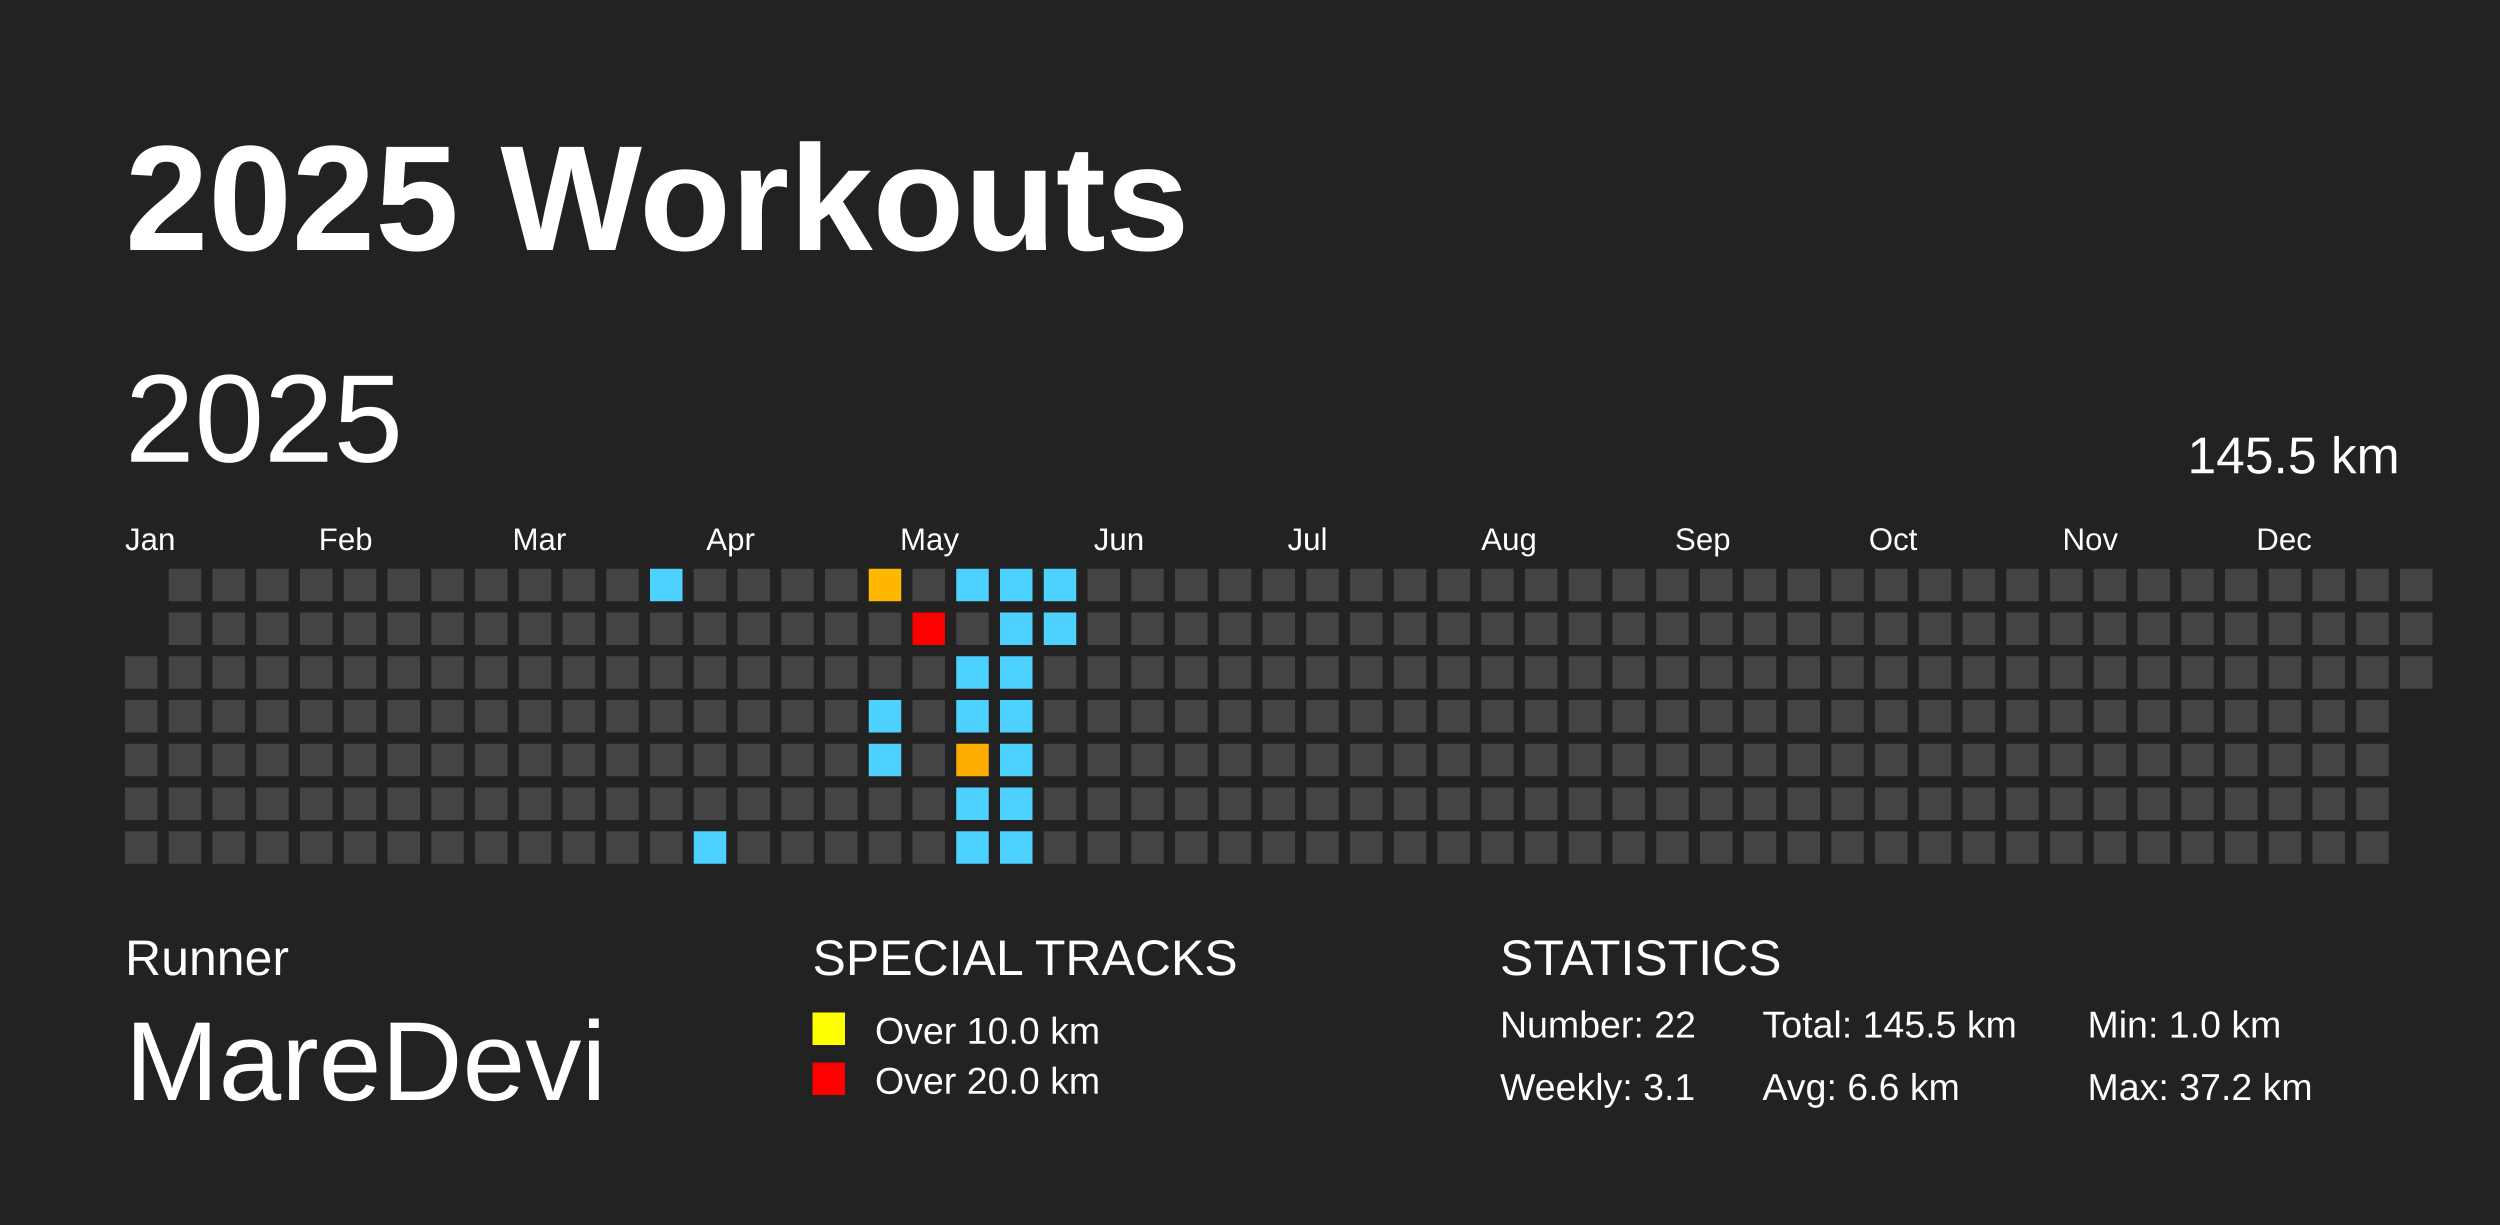
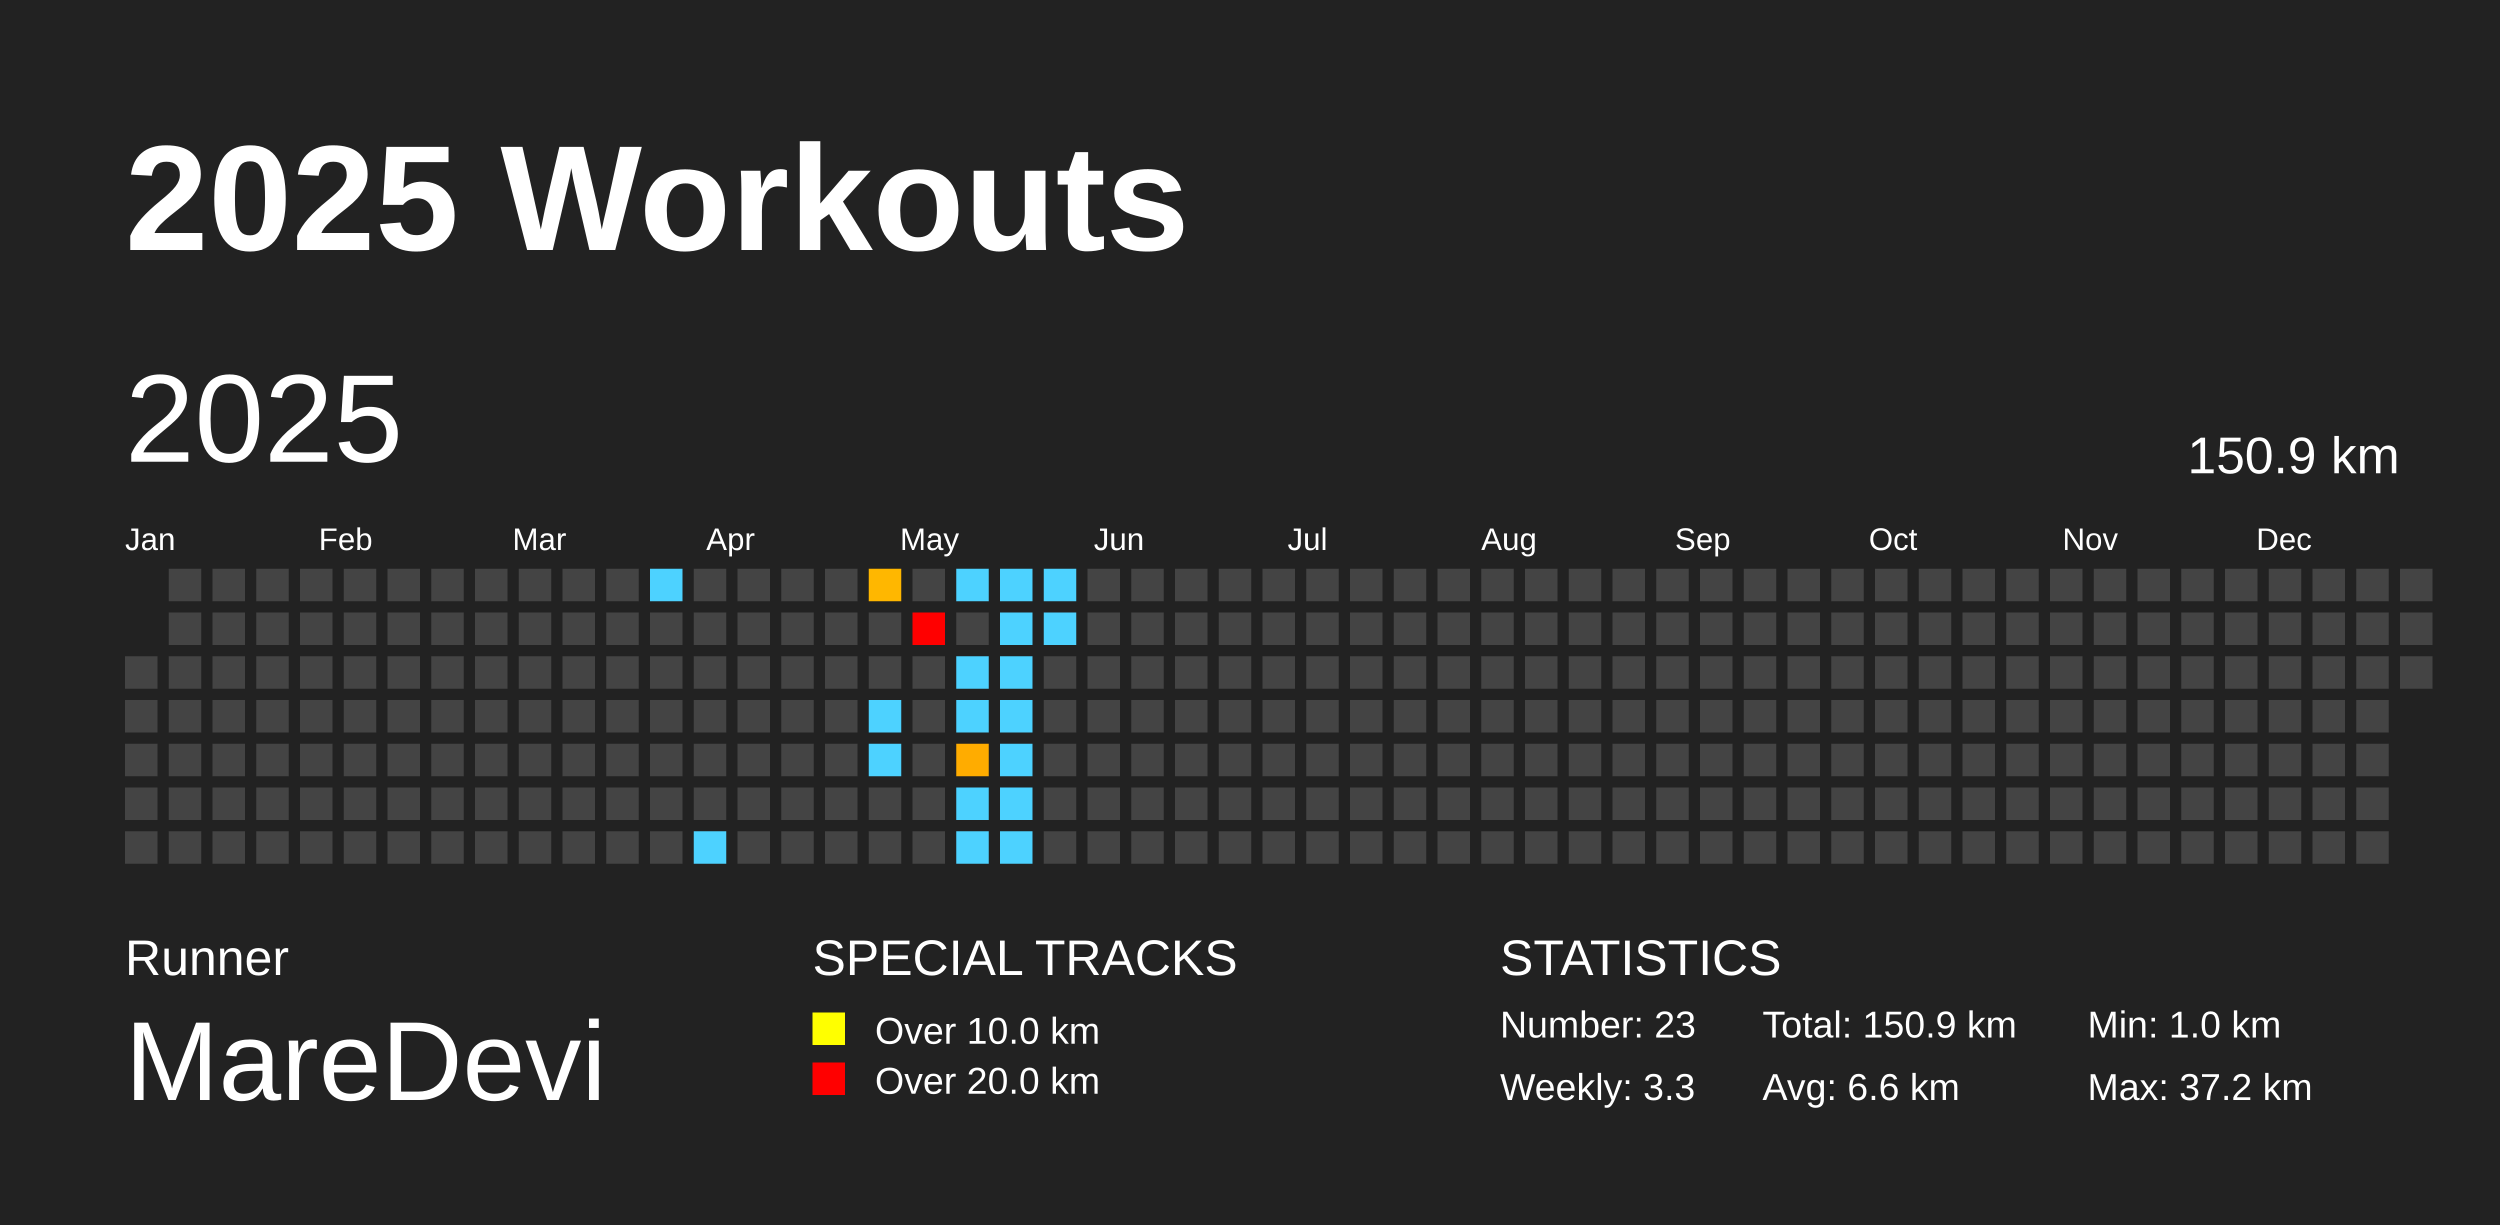
<svg xmlns="http://www.w3.org/2000/svg" baseProfile="full" height="98mm" version="1.1" viewBox="0,0,200,98" width="200mm">
  <defs />
  <rect fill="#222222" height="98" width="200" x="0" y="0" />
  <text fill="#FFFFFF" style="font-size:12px; font-family:Arial; font-weight:bold;" x="10" y="20">2025 Workouts</text>
  <text fill="#FFFFFF" style="font-size:4px; font-family:Arial" x="10" y="78">Runner</text>
  <text fill="#FFFFFF" style="font-size:9px; font-family:Arial" x="10" y="88">MareDevi</text>
  <text fill="#FFFFFF" style="font-size:4px; font-family:Arial" x="65" y="78">SPECIAL TRACKS</text>
  <rect fill="yellow" height="2.6" width="2.6" x="65" y="81" />
  <text fill="#FFFFFF" style="font-size:3px; font-family:Arial" x="70" y="83.5">Over 10.0 km</text>
  <rect fill="red" height="2.6" width="2.6" x="65" y="85" />
  <text fill="#FFFFFF" style="font-size:3px; font-family:Arial" x="70" y="87.5">Over 20.0 km</text>
  <text fill="#FFFFFF" style="font-size:4px; font-family:Arial" x="120" y="78">STATISTICS</text>
-   <text fill="#FFFFFF" style="font-size:3px; font-family:Arial" x="120" y="83">Number: 22</text>
-   <text fill="#FFFFFF" style="font-size:3px; font-family:Arial" x="120" y="88">Weekly: 3.1</text>
-   <text fill="#FFFFFF" style="font-size:3px; font-family:Arial" x="141" y="83">Total: 145.5 km</text>
+   <text fill="#FFFFFF" style="font-size:3px; font-family:Arial" x="120" y="83">Number: 23</text>
+   <text fill="#FFFFFF" style="font-size:3px; font-family:Arial" x="120" y="88">Weekly: 3.3</text>
+   <text fill="#FFFFFF" style="font-size:3px; font-family:Arial" x="141" y="83">Total: 150.9 km</text>
  <text fill="#FFFFFF" style="font-size:3px; font-family:Arial" x="141" y="88">Avg: 6.6 km</text>
  <text fill="#FFFFFF" style="font-size:3px; font-family:Arial" x="167" y="83">Min: 1.0 km</text>
  <text fill="#FFFFFF" style="font-size:3px; font-family:Arial" x="167" y="88">Max: 37.2 km</text>
  <text dominant-baseline="hanging" fill="#FFFFFF" style="font-size:10.0px; font-family:Arial;" x="10" y="30">2025</text>
-   <text dominant-baseline="hanging" fill="#FFFFFF" style="font-size:4.125px; font-family:Arial;" x="175" y="35">145.5 km</text>
+   <text dominant-baseline="hanging" fill="#FFFFFF" style="font-size:4.125px; font-family:Arial;" x="175" y="35">150.9 km</text>
  <text fill="#FFFFFF" style="font-size:2.5px; font-family:Arial" x="10.0" y="44">Jan</text>
  <text fill="#FFFFFF" style="font-size:2.5px; font-family:Arial" x="25.5" y="44">Feb</text>
  <text fill="#FFFFFF" style="font-size:2.5px; font-family:Arial" x="41.0" y="44">Mar</text>
  <text fill="#FFFFFF" style="font-size:2.5px; font-family:Arial" x="56.5" y="44">Apr</text>
  <text fill="#FFFFFF" style="font-size:2.5px; font-family:Arial" x="72.0" y="44">May</text>
  <text fill="#FFFFFF" style="font-size:2.5px; font-family:Arial" x="87.5" y="44">Jun</text>
  <text fill="#FFFFFF" style="font-size:2.5px; font-family:Arial" x="103.0" y="44">Jul</text>
  <text fill="#FFFFFF" style="font-size:2.5px; font-family:Arial" x="118.5" y="44">Aug</text>
  <text fill="#FFFFFF" style="font-size:2.5px; font-family:Arial" x="134.0" y="44">Sep</text>
  <text fill="#FFFFFF" style="font-size:2.5px; font-family:Arial" x="149.5" y="44">Oct</text>
  <text fill="#FFFFFF" style="font-size:2.5px; font-family:Arial" x="165.0" y="44">Nov</text>
  <text fill="#FFFFFF" style="font-size:2.5px; font-family:Arial" x="180.5" y="44">Dec</text>
  <rect fill="#444444" height="2.6" width="2.6" x="10.0" y="52.5" />
  <rect fill="#444444" height="2.6" width="2.6" x="10.0" y="56.0" />
  <rect fill="#444444" height="2.6" width="2.6" x="10.0" y="59.5" />
  <rect fill="#444444" height="2.6" width="2.6" x="10.0" y="63.0" />
  <rect fill="#444444" height="2.6" width="2.6" x="10.0" y="66.5" />
  <rect fill="#444444" height="2.6" width="2.6" x="13.5" y="45.5" />
  <rect fill="#444444" height="2.6" width="2.6" x="13.5" y="49.0" />
  <rect fill="#444444" height="2.6" width="2.6" x="13.5" y="52.5" />
  <rect fill="#444444" height="2.6" width="2.6" x="13.5" y="56.0" />
  <rect fill="#444444" height="2.6" width="2.6" x="13.5" y="59.5" />
  <rect fill="#444444" height="2.6" width="2.6" x="13.5" y="63.0" />
  <rect fill="#444444" height="2.6" width="2.6" x="13.5" y="66.5" />
  <rect fill="#444444" height="2.6" width="2.6" x="17.0" y="45.5" />
  <rect fill="#444444" height="2.6" width="2.6" x="17.0" y="49.0" />
  <rect fill="#444444" height="2.6" width="2.6" x="17.0" y="52.5" />
  <rect fill="#444444" height="2.6" width="2.6" x="17.0" y="56.0" />
  <rect fill="#444444" height="2.6" width="2.6" x="17.0" y="59.5" />
  <rect fill="#444444" height="2.6" width="2.6" x="17.0" y="63.0" />
  <rect fill="#444444" height="2.6" width="2.6" x="17.0" y="66.5" />
  <rect fill="#444444" height="2.6" width="2.6" x="20.5" y="45.5" />
  <rect fill="#444444" height="2.6" width="2.6" x="20.5" y="49.0" />
  <rect fill="#444444" height="2.6" width="2.6" x="20.5" y="52.5" />
  <rect fill="#444444" height="2.6" width="2.6" x="20.5" y="56.0" />
  <rect fill="#444444" height="2.6" width="2.6" x="20.5" y="59.5" />
  <rect fill="#444444" height="2.6" width="2.6" x="20.5" y="63.0" />
  <rect fill="#444444" height="2.6" width="2.6" x="20.5" y="66.5" />
  <rect fill="#444444" height="2.6" width="2.6" x="24.0" y="45.5" />
  <rect fill="#444444" height="2.6" width="2.6" x="24.0" y="49.0" />
  <rect fill="#444444" height="2.6" width="2.6" x="24.0" y="52.5" />
  <rect fill="#444444" height="2.6" width="2.6" x="24.0" y="56.0" />
  <rect fill="#444444" height="2.6" width="2.6" x="24.0" y="59.5" />
  <rect fill="#444444" height="2.6" width="2.6" x="24.0" y="63.0" />
  <rect fill="#444444" height="2.6" width="2.6" x="24.0" y="66.5" />
  <rect fill="#444444" height="2.6" width="2.6" x="27.5" y="45.5" />
  <rect fill="#444444" height="2.6" width="2.6" x="27.5" y="49.0" />
  <rect fill="#444444" height="2.6" width="2.6" x="27.5" y="52.5" />
  <rect fill="#444444" height="2.6" width="2.6" x="27.5" y="56.0" />
  <rect fill="#444444" height="2.6" width="2.6" x="27.5" y="59.5" />
  <rect fill="#444444" height="2.6" width="2.6" x="27.5" y="63.0" />
  <rect fill="#444444" height="2.6" width="2.6" x="27.5" y="66.5" />
  <rect fill="#444444" height="2.6" width="2.6" x="31.0" y="45.5" />
  <rect fill="#444444" height="2.6" width="2.6" x="31.0" y="49.0" />
  <rect fill="#444444" height="2.6" width="2.6" x="31.0" y="52.5" />
  <rect fill="#444444" height="2.6" width="2.6" x="31.0" y="56.0" />
  <rect fill="#444444" height="2.6" width="2.6" x="31.0" y="59.5" />
  <rect fill="#444444" height="2.6" width="2.6" x="31.0" y="63.0" />
  <rect fill="#444444" height="2.6" width="2.6" x="31.0" y="66.5" />
  <rect fill="#444444" height="2.6" width="2.6" x="34.5" y="45.5" />
  <rect fill="#444444" height="2.6" width="2.6" x="34.5" y="49.0" />
  <rect fill="#444444" height="2.6" width="2.6" x="34.5" y="52.5" />
  <rect fill="#444444" height="2.6" width="2.6" x="34.5" y="56.0" />
  <rect fill="#444444" height="2.6" width="2.6" x="34.5" y="59.5" />
  <rect fill="#444444" height="2.6" width="2.6" x="34.5" y="63.0" />
  <rect fill="#444444" height="2.6" width="2.6" x="34.5" y="66.5" />
  <rect fill="#444444" height="2.6" width="2.6" x="38.0" y="45.5" />
  <rect fill="#444444" height="2.6" width="2.6" x="38.0" y="49.0" />
  <rect fill="#444444" height="2.6" width="2.6" x="38.0" y="52.5" />
  <rect fill="#444444" height="2.6" width="2.6" x="38.0" y="56.0" />
  <rect fill="#444444" height="2.6" width="2.6" x="38.0" y="59.5" />
  <rect fill="#444444" height="2.6" width="2.6" x="38.0" y="63.0" />
  <rect fill="#444444" height="2.6" width="2.6" x="38.0" y="66.5" />
  <rect fill="#444444" height="2.6" width="2.6" x="41.5" y="45.5" />
  <rect fill="#444444" height="2.6" width="2.6" x="41.5" y="49.0" />
  <rect fill="#444444" height="2.6" width="2.6" x="41.5" y="52.5" />
  <rect fill="#444444" height="2.6" width="2.6" x="41.5" y="56.0" />
  <rect fill="#444444" height="2.6" width="2.6" x="41.5" y="59.5" />
  <rect fill="#444444" height="2.6" width="2.6" x="41.5" y="63.0" />
  <rect fill="#444444" height="2.6" width="2.6" x="41.5" y="66.5" />
  <rect fill="#444444" height="2.6" width="2.6" x="45.0" y="45.5" />
  <rect fill="#444444" height="2.6" width="2.6" x="45.0" y="49.0" />
  <rect fill="#444444" height="2.6" width="2.6" x="45.0" y="52.5" />
  <rect fill="#444444" height="2.6" width="2.6" x="45.0" y="56.0" />
  <rect fill="#444444" height="2.6" width="2.6" x="45.0" y="59.5" />
  <rect fill="#444444" height="2.6" width="2.6" x="45.0" y="63.0" />
  <rect fill="#444444" height="2.6" width="2.6" x="45.0" y="66.5" />
  <rect fill="#444444" height="2.6" width="2.6" x="48.5" y="45.5" />
  <rect fill="#444444" height="2.6" width="2.6" x="48.5" y="49.0" />
  <rect fill="#444444" height="2.6" width="2.6" x="48.5" y="52.5" />
  <rect fill="#444444" height="2.6" width="2.6" x="48.5" y="56.0" />
  <rect fill="#444444" height="2.6" width="2.6" x="48.5" y="59.5" />
  <rect fill="#444444" height="2.6" width="2.6" x="48.5" y="63.0" />
  <rect fill="#444444" height="2.6" width="2.6" x="48.5" y="66.5" />
  <rect fill="#4dd2ff" height="2.6" width="2.6" x="52.0" y="45.5" />
  <rect fill="#444444" height="2.6" width="2.6" x="52.0" y="49.0" />
  <rect fill="#444444" height="2.6" width="2.6" x="52.0" y="52.5" />
  <rect fill="#444444" height="2.6" width="2.6" x="52.0" y="56.0" />
  <rect fill="#444444" height="2.6" width="2.6" x="52.0" y="59.5" />
  <rect fill="#444444" height="2.6" width="2.6" x="52.0" y="63.0" />
  <rect fill="#444444" height="2.6" width="2.6" x="52.0" y="66.5" />
  <rect fill="#444444" height="2.6" width="2.6" x="55.5" y="45.5" />
  <rect fill="#444444" height="2.6" width="2.6" x="55.5" y="49.0" />
  <rect fill="#444444" height="2.6" width="2.6" x="55.5" y="52.5" />
  <rect fill="#444444" height="2.6" width="2.6" x="55.5" y="56.0" />
  <rect fill="#444444" height="2.6" width="2.6" x="55.5" y="59.5" />
  <rect fill="#444444" height="2.6" width="2.6" x="55.5" y="63.0" />
  <rect fill="#4dd2ff" height="2.6" width="2.6" x="55.5" y="66.5" />
  <rect fill="#444444" height="2.6" width="2.6" x="59.0" y="45.5" />
  <rect fill="#444444" height="2.6" width="2.6" x="59.0" y="49.0" />
  <rect fill="#444444" height="2.6" width="2.6" x="59.0" y="52.5" />
  <rect fill="#444444" height="2.6" width="2.6" x="59.0" y="56.0" />
  <rect fill="#444444" height="2.6" width="2.6" x="59.0" y="59.5" />
  <rect fill="#444444" height="2.6" width="2.6" x="59.0" y="63.0" />
  <rect fill="#444444" height="2.6" width="2.6" x="59.0" y="66.5" />
  <rect fill="#444444" height="2.6" width="2.6" x="62.5" y="45.5" />
  <rect fill="#444444" height="2.6" width="2.6" x="62.5" y="49.0" />
  <rect fill="#444444" height="2.6" width="2.6" x="62.5" y="52.5" />
  <rect fill="#444444" height="2.6" width="2.6" x="62.5" y="56.0" />
  <rect fill="#444444" height="2.6" width="2.6" x="62.5" y="59.5" />
  <rect fill="#444444" height="2.6" width="2.6" x="62.5" y="63.0" />
  <rect fill="#444444" height="2.6" width="2.6" x="62.5" y="66.5" />
  <rect fill="#444444" height="2.6" width="2.6" x="66.0" y="45.5" />
  <rect fill="#444444" height="2.6" width="2.6" x="66.0" y="49.0" />
  <rect fill="#444444" height="2.6" width="2.6" x="66.0" y="52.5" />
  <rect fill="#444444" height="2.6" width="2.6" x="66.0" y="56.0" />
  <rect fill="#444444" height="2.6" width="2.6" x="66.0" y="59.5" />
  <rect fill="#444444" height="2.6" width="2.6" x="66.0" y="63.0" />
  <rect fill="#444444" height="2.6" width="2.6" x="66.0" y="66.5" />
  <rect fill="#ffb700" height="2.6" width="2.6" x="69.5" y="45.5" />
  <rect fill="#444444" height="2.6" width="2.6" x="69.5" y="49.0" />
  <rect fill="#444444" height="2.6" width="2.6" x="69.5" y="52.5" />
  <rect fill="#4dd2ff" height="2.6" width="2.6" x="69.5" y="56.0" />
  <rect fill="#4dd2ff" height="2.6" width="2.6" x="69.5" y="59.5" />
  <rect fill="#444444" height="2.6" width="2.6" x="69.5" y="63.0" />
  <rect fill="#444444" height="2.6" width="2.6" x="69.5" y="66.5" />
  <rect fill="#444444" height="2.6" width="2.6" x="73.0" y="45.5" />
  <rect fill="red" height="2.6" width="2.6" x="73.0" y="49.0" />
  <rect fill="#444444" height="2.6" width="2.6" x="73.0" y="52.5" />
  <rect fill="#444444" height="2.6" width="2.6" x="73.0" y="56.0" />
  <rect fill="#444444" height="2.6" width="2.6" x="73.0" y="59.5" />
  <rect fill="#444444" height="2.6" width="2.6" x="73.0" y="63.0" />
  <rect fill="#444444" height="2.6" width="2.6" x="73.0" y="66.5" />
  <rect fill="#4dd2ff" height="2.6" width="2.6" x="76.5" y="45.5" />
  <rect fill="#444444" height="2.6" width="2.6" x="76.5" y="49.0" />
  <rect fill="#4dd2ff" height="2.6" width="2.6" x="76.5" y="52.5" />
  <rect fill="#4dd2ff" height="2.6" width="2.6" x="76.5" y="56.0" />
  <rect fill="#ffac00" height="2.6" width="2.6" x="76.5" y="59.5" />
  <rect fill="#4dd2ff" height="2.6" width="2.6" x="76.5" y="63.0" />
  <rect fill="#4dd2ff" height="2.6" width="2.6" x="76.5" y="66.5" />
  <rect fill="#4dd2ff" height="2.6" width="2.6" x="80.0" y="45.5" />
  <rect fill="#4dd2ff" height="2.6" width="2.6" x="80.0" y="49.0" />
  <rect fill="#4dd2ff" height="2.6" width="2.6" x="80.0" y="52.5" />
  <rect fill="#4dd2ff" height="2.6" width="2.6" x="80.0" y="56.0" />
  <rect fill="#4dd2ff" height="2.6" width="2.6" x="80.0" y="59.5" />
  <rect fill="#4dd2ff" height="2.6" width="2.6" x="80.0" y="63.0" />
  <rect fill="#4dd2ff" height="2.6" width="2.6" x="80.0" y="66.5" />
  <rect fill="#4dd2ff" height="2.6" width="2.6" x="83.5" y="45.5" />
  <rect fill="#4dd2ff" height="2.6" width="2.6" x="83.5" y="49.0" />
  <rect fill="#444444" height="2.6" width="2.6" x="83.5" y="52.5" />
  <rect fill="#444444" height="2.6" width="2.6" x="83.5" y="56.0" />
  <rect fill="#444444" height="2.6" width="2.6" x="83.5" y="59.5" />
  <rect fill="#444444" height="2.6" width="2.6" x="83.5" y="63.0" />
  <rect fill="#444444" height="2.6" width="2.6" x="83.5" y="66.5" />
  <rect fill="#444444" height="2.6" width="2.6" x="87.0" y="45.5" />
  <rect fill="#444444" height="2.6" width="2.6" x="87.0" y="49.0" />
  <rect fill="#444444" height="2.6" width="2.6" x="87.0" y="52.5" />
  <rect fill="#444444" height="2.6" width="2.6" x="87.0" y="56.0" />
  <rect fill="#444444" height="2.6" width="2.6" x="87.0" y="59.5" />
  <rect fill="#444444" height="2.6" width="2.6" x="87.0" y="63.0" />
  <rect fill="#444444" height="2.6" width="2.6" x="87.0" y="66.5" />
  <rect fill="#444444" height="2.6" width="2.6" x="90.5" y="45.5" />
  <rect fill="#444444" height="2.6" width="2.6" x="90.5" y="49.0" />
  <rect fill="#444444" height="2.6" width="2.6" x="90.5" y="52.5" />
  <rect fill="#444444" height="2.6" width="2.6" x="90.5" y="56.0" />
  <rect fill="#444444" height="2.6" width="2.6" x="90.5" y="59.5" />
  <rect fill="#444444" height="2.6" width="2.6" x="90.5" y="63.0" />
  <rect fill="#444444" height="2.6" width="2.6" x="90.5" y="66.5" />
  <rect fill="#444444" height="2.6" width="2.6" x="94.0" y="45.5" />
  <rect fill="#444444" height="2.6" width="2.6" x="94.0" y="49.0" />
  <rect fill="#444444" height="2.6" width="2.6" x="94.0" y="52.5" />
  <rect fill="#444444" height="2.6" width="2.6" x="94.0" y="56.0" />
  <rect fill="#444444" height="2.6" width="2.6" x="94.0" y="59.5" />
  <rect fill="#444444" height="2.6" width="2.6" x="94.0" y="63.0" />
  <rect fill="#444444" height="2.6" width="2.6" x="94.0" y="66.5" />
  <rect fill="#444444" height="2.6" width="2.6" x="97.5" y="45.5" />
  <rect fill="#444444" height="2.6" width="2.6" x="97.5" y="49.0" />
  <rect fill="#444444" height="2.6" width="2.6" x="97.5" y="52.5" />
  <rect fill="#444444" height="2.6" width="2.6" x="97.5" y="56.0" />
  <rect fill="#444444" height="2.6" width="2.6" x="97.5" y="59.5" />
  <rect fill="#444444" height="2.6" width="2.6" x="97.5" y="63.0" />
  <rect fill="#444444" height="2.6" width="2.6" x="97.5" y="66.5" />
  <rect fill="#444444" height="2.6" width="2.6" x="101.0" y="45.5" />
  <rect fill="#444444" height="2.6" width="2.6" x="101.0" y="49.0" />
  <rect fill="#444444" height="2.6" width="2.6" x="101.0" y="52.5" />
  <rect fill="#444444" height="2.6" width="2.6" x="101.0" y="56.0" />
  <rect fill="#444444" height="2.6" width="2.6" x="101.0" y="59.5" />
  <rect fill="#444444" height="2.6" width="2.6" x="101.0" y="63.0" />
  <rect fill="#444444" height="2.6" width="2.6" x="101.0" y="66.5" />
  <rect fill="#444444" height="2.6" width="2.6" x="104.5" y="45.5" />
  <rect fill="#444444" height="2.6" width="2.6" x="104.5" y="49.0" />
  <rect fill="#444444" height="2.6" width="2.6" x="104.5" y="52.5" />
  <rect fill="#444444" height="2.6" width="2.6" x="104.5" y="56.0" />
  <rect fill="#444444" height="2.6" width="2.6" x="104.5" y="59.5" />
  <rect fill="#444444" height="2.6" width="2.6" x="104.5" y="63.0" />
  <rect fill="#444444" height="2.6" width="2.6" x="104.5" y="66.5" />
  <rect fill="#444444" height="2.6" width="2.6" x="108.0" y="45.5" />
  <rect fill="#444444" height="2.6" width="2.6" x="108.0" y="49.0" />
  <rect fill="#444444" height="2.6" width="2.6" x="108.0" y="52.5" />
  <rect fill="#444444" height="2.6" width="2.6" x="108.0" y="56.0" />
  <rect fill="#444444" height="2.6" width="2.6" x="108.0" y="59.5" />
  <rect fill="#444444" height="2.6" width="2.6" x="108.0" y="63.0" />
  <rect fill="#444444" height="2.6" width="2.6" x="108.0" y="66.5" />
  <rect fill="#444444" height="2.6" width="2.6" x="111.5" y="45.5" />
  <rect fill="#444444" height="2.6" width="2.6" x="111.5" y="49.0" />
  <rect fill="#444444" height="2.6" width="2.6" x="111.5" y="52.5" />
  <rect fill="#444444" height="2.6" width="2.6" x="111.5" y="56.0" />
  <rect fill="#444444" height="2.6" width="2.6" x="111.5" y="59.5" />
  <rect fill="#444444" height="2.6" width="2.6" x="111.5" y="63.0" />
  <rect fill="#444444" height="2.6" width="2.6" x="111.5" y="66.5" />
  <rect fill="#444444" height="2.6" width="2.6" x="115.0" y="45.5" />
  <rect fill="#444444" height="2.6" width="2.6" x="115.0" y="49.0" />
  <rect fill="#444444" height="2.6" width="2.6" x="115.0" y="52.5" />
  <rect fill="#444444" height="2.6" width="2.6" x="115.0" y="56.0" />
  <rect fill="#444444" height="2.6" width="2.6" x="115.0" y="59.5" />
  <rect fill="#444444" height="2.6" width="2.6" x="115.0" y="63.0" />
  <rect fill="#444444" height="2.6" width="2.6" x="115.0" y="66.5" />
  <rect fill="#444444" height="2.6" width="2.6" x="118.5" y="45.5" />
  <rect fill="#444444" height="2.6" width="2.6" x="118.5" y="49.0" />
  <rect fill="#444444" height="2.6" width="2.6" x="118.5" y="52.5" />
  <rect fill="#444444" height="2.6" width="2.6" x="118.5" y="56.0" />
  <rect fill="#444444" height="2.6" width="2.6" x="118.5" y="59.5" />
  <rect fill="#444444" height="2.6" width="2.6" x="118.5" y="63.0" />
  <rect fill="#444444" height="2.6" width="2.6" x="118.5" y="66.5" />
  <rect fill="#444444" height="2.6" width="2.6" x="122.0" y="45.5" />
  <rect fill="#444444" height="2.6" width="2.6" x="122.0" y="49.0" />
  <rect fill="#444444" height="2.6" width="2.6" x="122.0" y="52.5" />
  <rect fill="#444444" height="2.6" width="2.6" x="122.0" y="56.0" />
  <rect fill="#444444" height="2.6" width="2.6" x="122.0" y="59.5" />
  <rect fill="#444444" height="2.6" width="2.6" x="122.0" y="63.0" />
  <rect fill="#444444" height="2.6" width="2.6" x="122.0" y="66.5" />
  <rect fill="#444444" height="2.6" width="2.6" x="125.5" y="45.5" />
  <rect fill="#444444" height="2.6" width="2.6" x="125.5" y="49.0" />
  <rect fill="#444444" height="2.6" width="2.6" x="125.5" y="52.5" />
  <rect fill="#444444" height="2.6" width="2.6" x="125.5" y="56.0" />
  <rect fill="#444444" height="2.6" width="2.6" x="125.5" y="59.5" />
  <rect fill="#444444" height="2.6" width="2.6" x="125.5" y="63.0" />
  <rect fill="#444444" height="2.6" width="2.6" x="125.5" y="66.5" />
  <rect fill="#444444" height="2.6" width="2.6" x="129.0" y="45.5" />
  <rect fill="#444444" height="2.6" width="2.6" x="129.0" y="49.0" />
  <rect fill="#444444" height="2.6" width="2.6" x="129.0" y="52.5" />
  <rect fill="#444444" height="2.6" width="2.6" x="129.0" y="56.0" />
  <rect fill="#444444" height="2.6" width="2.6" x="129.0" y="59.5" />
  <rect fill="#444444" height="2.6" width="2.6" x="129.0" y="63.0" />
  <rect fill="#444444" height="2.6" width="2.6" x="129.0" y="66.5" />
  <rect fill="#444444" height="2.6" width="2.6" x="132.5" y="45.5" />
  <rect fill="#444444" height="2.6" width="2.6" x="132.5" y="49.0" />
  <rect fill="#444444" height="2.6" width="2.6" x="132.5" y="52.5" />
  <rect fill="#444444" height="2.6" width="2.6" x="132.5" y="56.0" />
  <rect fill="#444444" height="2.6" width="2.6" x="132.5" y="59.5" />
  <rect fill="#444444" height="2.6" width="2.6" x="132.5" y="63.0" />
  <rect fill="#444444" height="2.6" width="2.6" x="132.5" y="66.5" />
  <rect fill="#444444" height="2.6" width="2.6" x="136.0" y="45.5" />
  <rect fill="#444444" height="2.6" width="2.6" x="136.0" y="49.0" />
  <rect fill="#444444" height="2.6" width="2.6" x="136.0" y="52.5" />
  <rect fill="#444444" height="2.6" width="2.6" x="136.0" y="56.0" />
  <rect fill="#444444" height="2.6" width="2.6" x="136.0" y="59.5" />
  <rect fill="#444444" height="2.6" width="2.6" x="136.0" y="63.0" />
  <rect fill="#444444" height="2.6" width="2.6" x="136.0" y="66.5" />
  <rect fill="#444444" height="2.6" width="2.6" x="139.5" y="45.5" />
  <rect fill="#444444" height="2.6" width="2.6" x="139.5" y="49.0" />
  <rect fill="#444444" height="2.6" width="2.6" x="139.5" y="52.5" />
  <rect fill="#444444" height="2.6" width="2.6" x="139.5" y="56.0" />
  <rect fill="#444444" height="2.6" width="2.6" x="139.5" y="59.5" />
  <rect fill="#444444" height="2.6" width="2.6" x="139.5" y="63.0" />
  <rect fill="#444444" height="2.6" width="2.6" x="139.5" y="66.5" />
  <rect fill="#444444" height="2.6" width="2.6" x="143.0" y="45.5" />
  <rect fill="#444444" height="2.6" width="2.6" x="143.0" y="49.0" />
  <rect fill="#444444" height="2.6" width="2.6" x="143.0" y="52.5" />
  <rect fill="#444444" height="2.6" width="2.6" x="143.0" y="56.0" />
  <rect fill="#444444" height="2.6" width="2.6" x="143.0" y="59.5" />
  <rect fill="#444444" height="2.6" width="2.6" x="143.0" y="63.0" />
  <rect fill="#444444" height="2.6" width="2.6" x="143.0" y="66.5" />
  <rect fill="#444444" height="2.6" width="2.6" x="146.5" y="45.5" />
  <rect fill="#444444" height="2.6" width="2.6" x="146.5" y="49.0" />
  <rect fill="#444444" height="2.6" width="2.6" x="146.5" y="52.5" />
  <rect fill="#444444" height="2.6" width="2.6" x="146.5" y="56.0" />
  <rect fill="#444444" height="2.6" width="2.6" x="146.5" y="59.5" />
  <rect fill="#444444" height="2.6" width="2.6" x="146.5" y="63.0" />
  <rect fill="#444444" height="2.6" width="2.6" x="146.5" y="66.5" />
  <rect fill="#444444" height="2.6" width="2.6" x="150.0" y="45.5" />
  <rect fill="#444444" height="2.6" width="2.6" x="150.0" y="49.0" />
  <rect fill="#444444" height="2.6" width="2.6" x="150.0" y="52.5" />
  <rect fill="#444444" height="2.6" width="2.6" x="150.0" y="56.0" />
  <rect fill="#444444" height="2.6" width="2.6" x="150.0" y="59.5" />
  <rect fill="#444444" height="2.6" width="2.6" x="150.0" y="63.0" />
  <rect fill="#444444" height="2.6" width="2.6" x="150.0" y="66.5" />
  <rect fill="#444444" height="2.6" width="2.6" x="153.5" y="45.5" />
  <rect fill="#444444" height="2.6" width="2.6" x="153.5" y="49.0" />
  <rect fill="#444444" height="2.6" width="2.6" x="153.5" y="52.5" />
  <rect fill="#444444" height="2.6" width="2.6" x="153.5" y="56.0" />
  <rect fill="#444444" height="2.6" width="2.6" x="153.5" y="59.5" />
  <rect fill="#444444" height="2.6" width="2.6" x="153.5" y="63.0" />
  <rect fill="#444444" height="2.6" width="2.6" x="153.5" y="66.5" />
  <rect fill="#444444" height="2.6" width="2.6" x="157.0" y="45.5" />
  <rect fill="#444444" height="2.6" width="2.6" x="157.0" y="49.0" />
  <rect fill="#444444" height="2.6" width="2.6" x="157.0" y="52.5" />
  <rect fill="#444444" height="2.6" width="2.6" x="157.0" y="56.0" />
  <rect fill="#444444" height="2.6" width="2.6" x="157.0" y="59.5" />
  <rect fill="#444444" height="2.6" width="2.6" x="157.0" y="63.0" />
  <rect fill="#444444" height="2.6" width="2.6" x="157.0" y="66.5" />
  <rect fill="#444444" height="2.6" width="2.6" x="160.5" y="45.5" />
  <rect fill="#444444" height="2.6" width="2.6" x="160.5" y="49.0" />
  <rect fill="#444444" height="2.6" width="2.6" x="160.5" y="52.5" />
  <rect fill="#444444" height="2.6" width="2.6" x="160.5" y="56.0" />
  <rect fill="#444444" height="2.6" width="2.6" x="160.5" y="59.5" />
  <rect fill="#444444" height="2.6" width="2.6" x="160.5" y="63.0" />
  <rect fill="#444444" height="2.6" width="2.6" x="160.5" y="66.5" />
  <rect fill="#444444" height="2.6" width="2.6" x="164.0" y="45.5" />
  <rect fill="#444444" height="2.6" width="2.6" x="164.0" y="49.0" />
  <rect fill="#444444" height="2.6" width="2.6" x="164.0" y="52.5" />
  <rect fill="#444444" height="2.6" width="2.6" x="164.0" y="56.0" />
  <rect fill="#444444" height="2.6" width="2.6" x="164.0" y="59.5" />
  <rect fill="#444444" height="2.6" width="2.6" x="164.0" y="63.0" />
  <rect fill="#444444" height="2.6" width="2.6" x="164.0" y="66.5" />
  <rect fill="#444444" height="2.6" width="2.6" x="167.5" y="45.5" />
  <rect fill="#444444" height="2.6" width="2.6" x="167.5" y="49.0" />
  <rect fill="#444444" height="2.6" width="2.6" x="167.5" y="52.5" />
  <rect fill="#444444" height="2.6" width="2.6" x="167.5" y="56.0" />
  <rect fill="#444444" height="2.6" width="2.6" x="167.5" y="59.5" />
  <rect fill="#444444" height="2.6" width="2.6" x="167.5" y="63.0" />
  <rect fill="#444444" height="2.6" width="2.6" x="167.5" y="66.5" />
  <rect fill="#444444" height="2.6" width="2.6" x="171.0" y="45.5" />
  <rect fill="#444444" height="2.6" width="2.6" x="171.0" y="49.0" />
  <rect fill="#444444" height="2.6" width="2.6" x="171.0" y="52.5" />
  <rect fill="#444444" height="2.6" width="2.6" x="171.0" y="56.0" />
  <rect fill="#444444" height="2.6" width="2.6" x="171.0" y="59.5" />
  <rect fill="#444444" height="2.6" width="2.6" x="171.0" y="63.0" />
  <rect fill="#444444" height="2.6" width="2.6" x="171.0" y="66.5" />
  <rect fill="#444444" height="2.6" width="2.6" x="174.5" y="45.5" />
  <rect fill="#444444" height="2.6" width="2.6" x="174.5" y="49.0" />
  <rect fill="#444444" height="2.6" width="2.6" x="174.5" y="52.5" />
  <rect fill="#444444" height="2.6" width="2.6" x="174.5" y="56.0" />
  <rect fill="#444444" height="2.6" width="2.6" x="174.5" y="59.5" />
  <rect fill="#444444" height="2.6" width="2.6" x="174.5" y="63.0" />
  <rect fill="#444444" height="2.6" width="2.6" x="174.5" y="66.5" />
  <rect fill="#444444" height="2.6" width="2.6" x="178.0" y="45.5" />
  <rect fill="#444444" height="2.6" width="2.6" x="178.0" y="49.0" />
  <rect fill="#444444" height="2.6" width="2.6" x="178.0" y="52.5" />
  <rect fill="#444444" height="2.6" width="2.6" x="178.0" y="56.0" />
  <rect fill="#444444" height="2.6" width="2.6" x="178.0" y="59.5" />
  <rect fill="#444444" height="2.6" width="2.6" x="178.0" y="63.0" />
  <rect fill="#444444" height="2.6" width="2.6" x="178.0" y="66.5" />
  <rect fill="#444444" height="2.6" width="2.6" x="181.5" y="45.5" />
  <rect fill="#444444" height="2.6" width="2.6" x="181.5" y="49.0" />
  <rect fill="#444444" height="2.6" width="2.6" x="181.5" y="52.5" />
  <rect fill="#444444" height="2.6" width="2.6" x="181.5" y="56.0" />
  <rect fill="#444444" height="2.6" width="2.6" x="181.5" y="59.5" />
  <rect fill="#444444" height="2.6" width="2.6" x="181.5" y="63.0" />
  <rect fill="#444444" height="2.6" width="2.6" x="181.5" y="66.5" />
  <rect fill="#444444" height="2.6" width="2.6" x="185.0" y="45.5" />
  <rect fill="#444444" height="2.6" width="2.6" x="185.0" y="49.0" />
  <rect fill="#444444" height="2.6" width="2.6" x="185.0" y="52.5" />
  <rect fill="#444444" height="2.6" width="2.6" x="185.0" y="56.0" />
  <rect fill="#444444" height="2.6" width="2.6" x="185.0" y="59.5" />
  <rect fill="#444444" height="2.6" width="2.6" x="185.0" y="63.0" />
  <rect fill="#444444" height="2.6" width="2.6" x="185.0" y="66.5" />
  <rect fill="#444444" height="2.6" width="2.6" x="188.5" y="45.5" />
  <rect fill="#444444" height="2.6" width="2.6" x="188.5" y="49.0" />
  <rect fill="#444444" height="2.6" width="2.6" x="188.5" y="52.5" />
  <rect fill="#444444" height="2.6" width="2.6" x="188.5" y="56.0" />
  <rect fill="#444444" height="2.6" width="2.6" x="188.5" y="59.5" />
  <rect fill="#444444" height="2.6" width="2.6" x="188.5" y="63.0" />
  <rect fill="#444444" height="2.6" width="2.6" x="188.5" y="66.5" />
  <rect fill="#444444" height="2.6" width="2.6" x="192.0" y="45.5" />
  <rect fill="#444444" height="2.6" width="2.6" x="192.0" y="49.0" />
  <rect fill="#444444" height="2.6" width="2.6" x="192.0" y="52.5" />
</svg>
